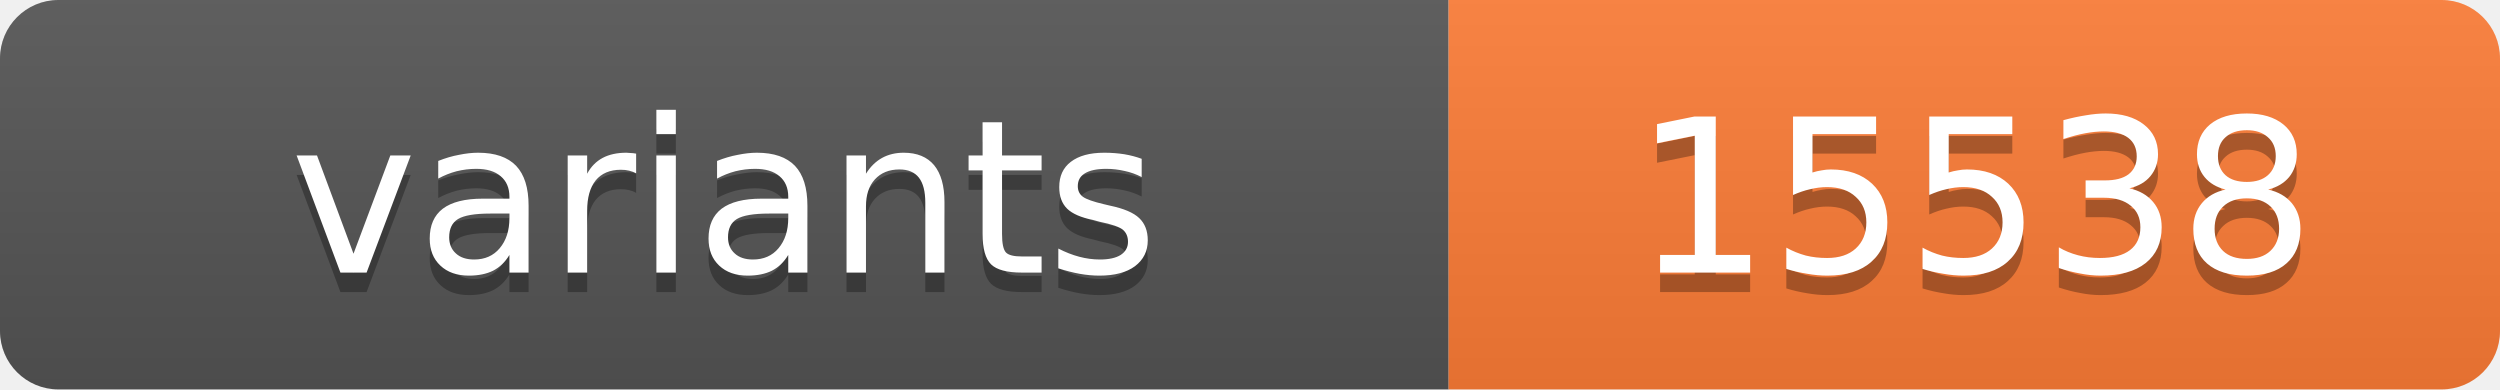
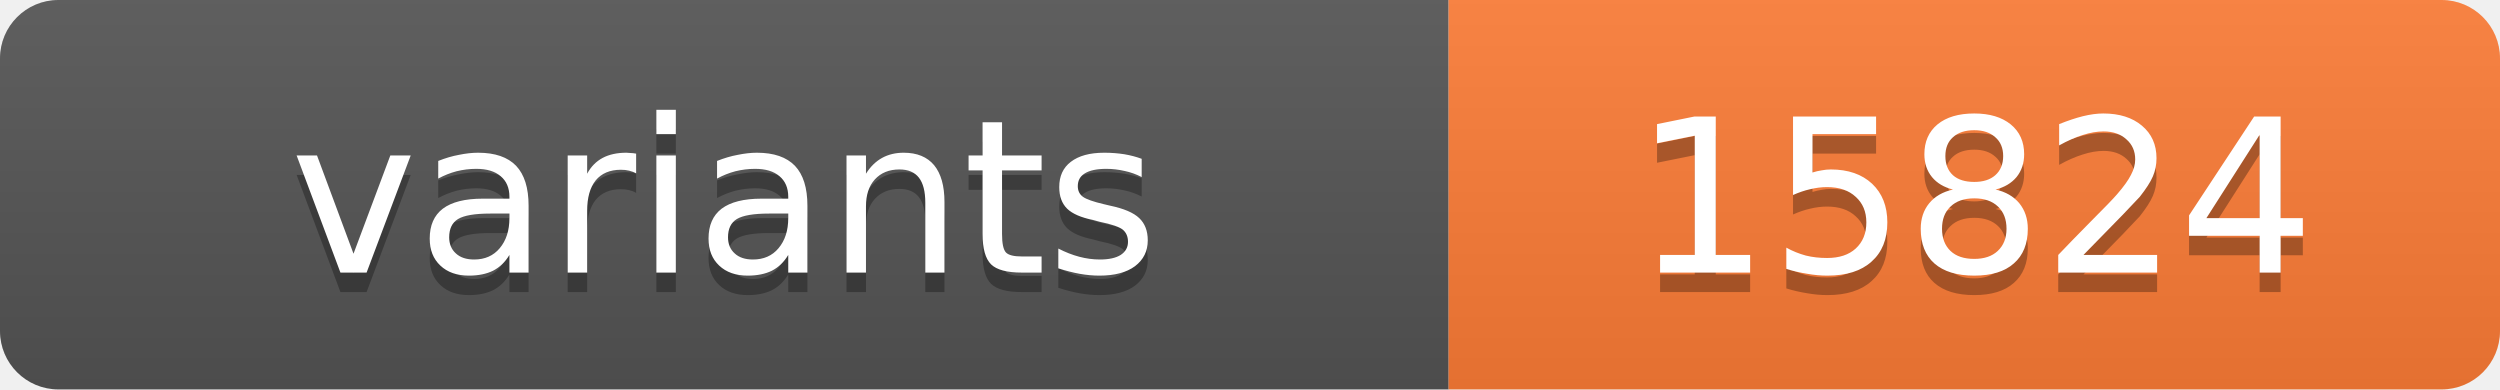
<svg xmlns="http://www.w3.org/2000/svg" width="128.4" height="20">
  <linearGradient id="s" x2="0" y2="100%">
    <stop offset="0" stop-color="#bbb" stop-opacity=".1" />
    <stop offset="1" stop-opacity=".1" />
  </linearGradient>
  <clipPath id="r">
    <rect width="128.4" height="20" rx="3" fill="#fff" />
  </clipPath>
  <g clip-path="url(#r)">
    <rect width="74.4" height="20" fill="#555" />
    <rect x="74.4" width="54.0" height="20" fill="#fe7d37" />
    <rect width="128.4" height="20" fill="url(#s)" />
  </g>
  <g fill="#fff" text-anchor="middle" font-family="Verdana,Geneva,DejaVu Sans,sans-serif" text-rendering="geometricPrecision" font-size="11">
    <text x="37.2" y="15" fill="#010101" fill-opacity=".3">variants</text>
    <text x="37.2" y="14">variants</text>
-     <text x="101.4" y="15" fill="#010101" fill-opacity=".3">15538</text>
-     <text x="101.4" y="14">15538</text>
+     <text x="101.4" y="15" fill="#010101" fill-opacity=".3">15824</text>
+     <text x="101.4" y="14">15824</text>
  </g>
</svg>
